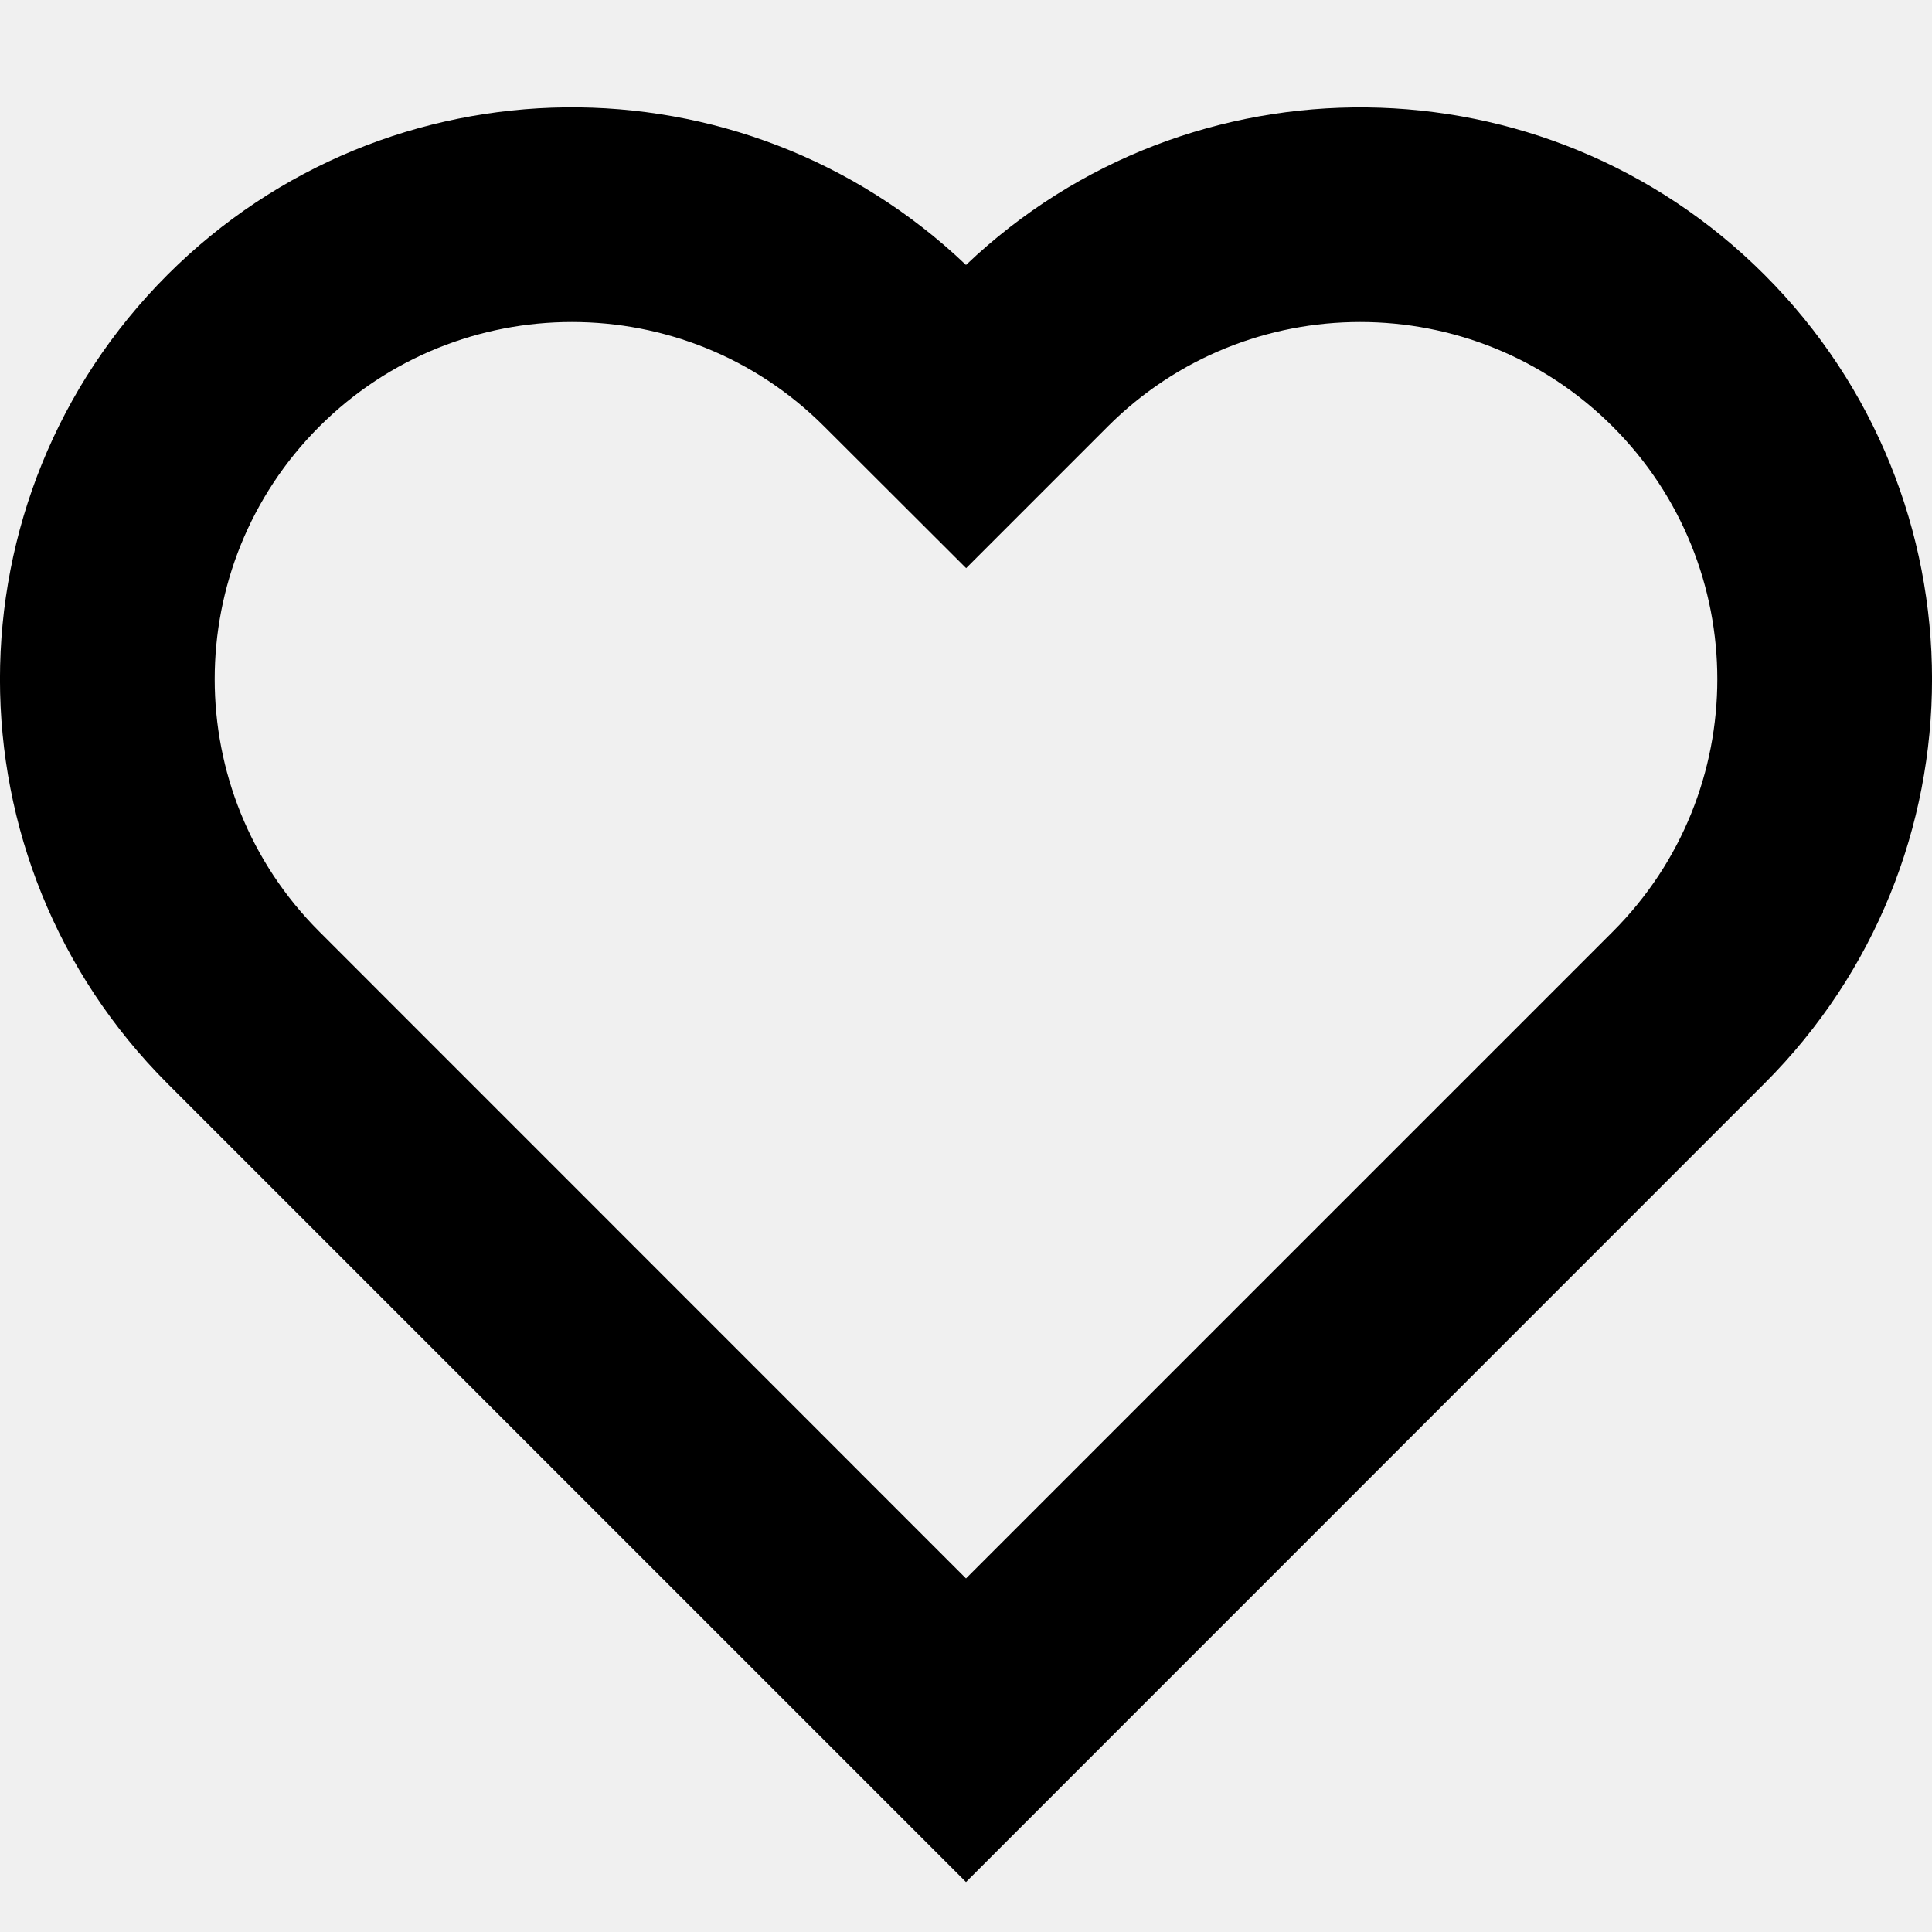
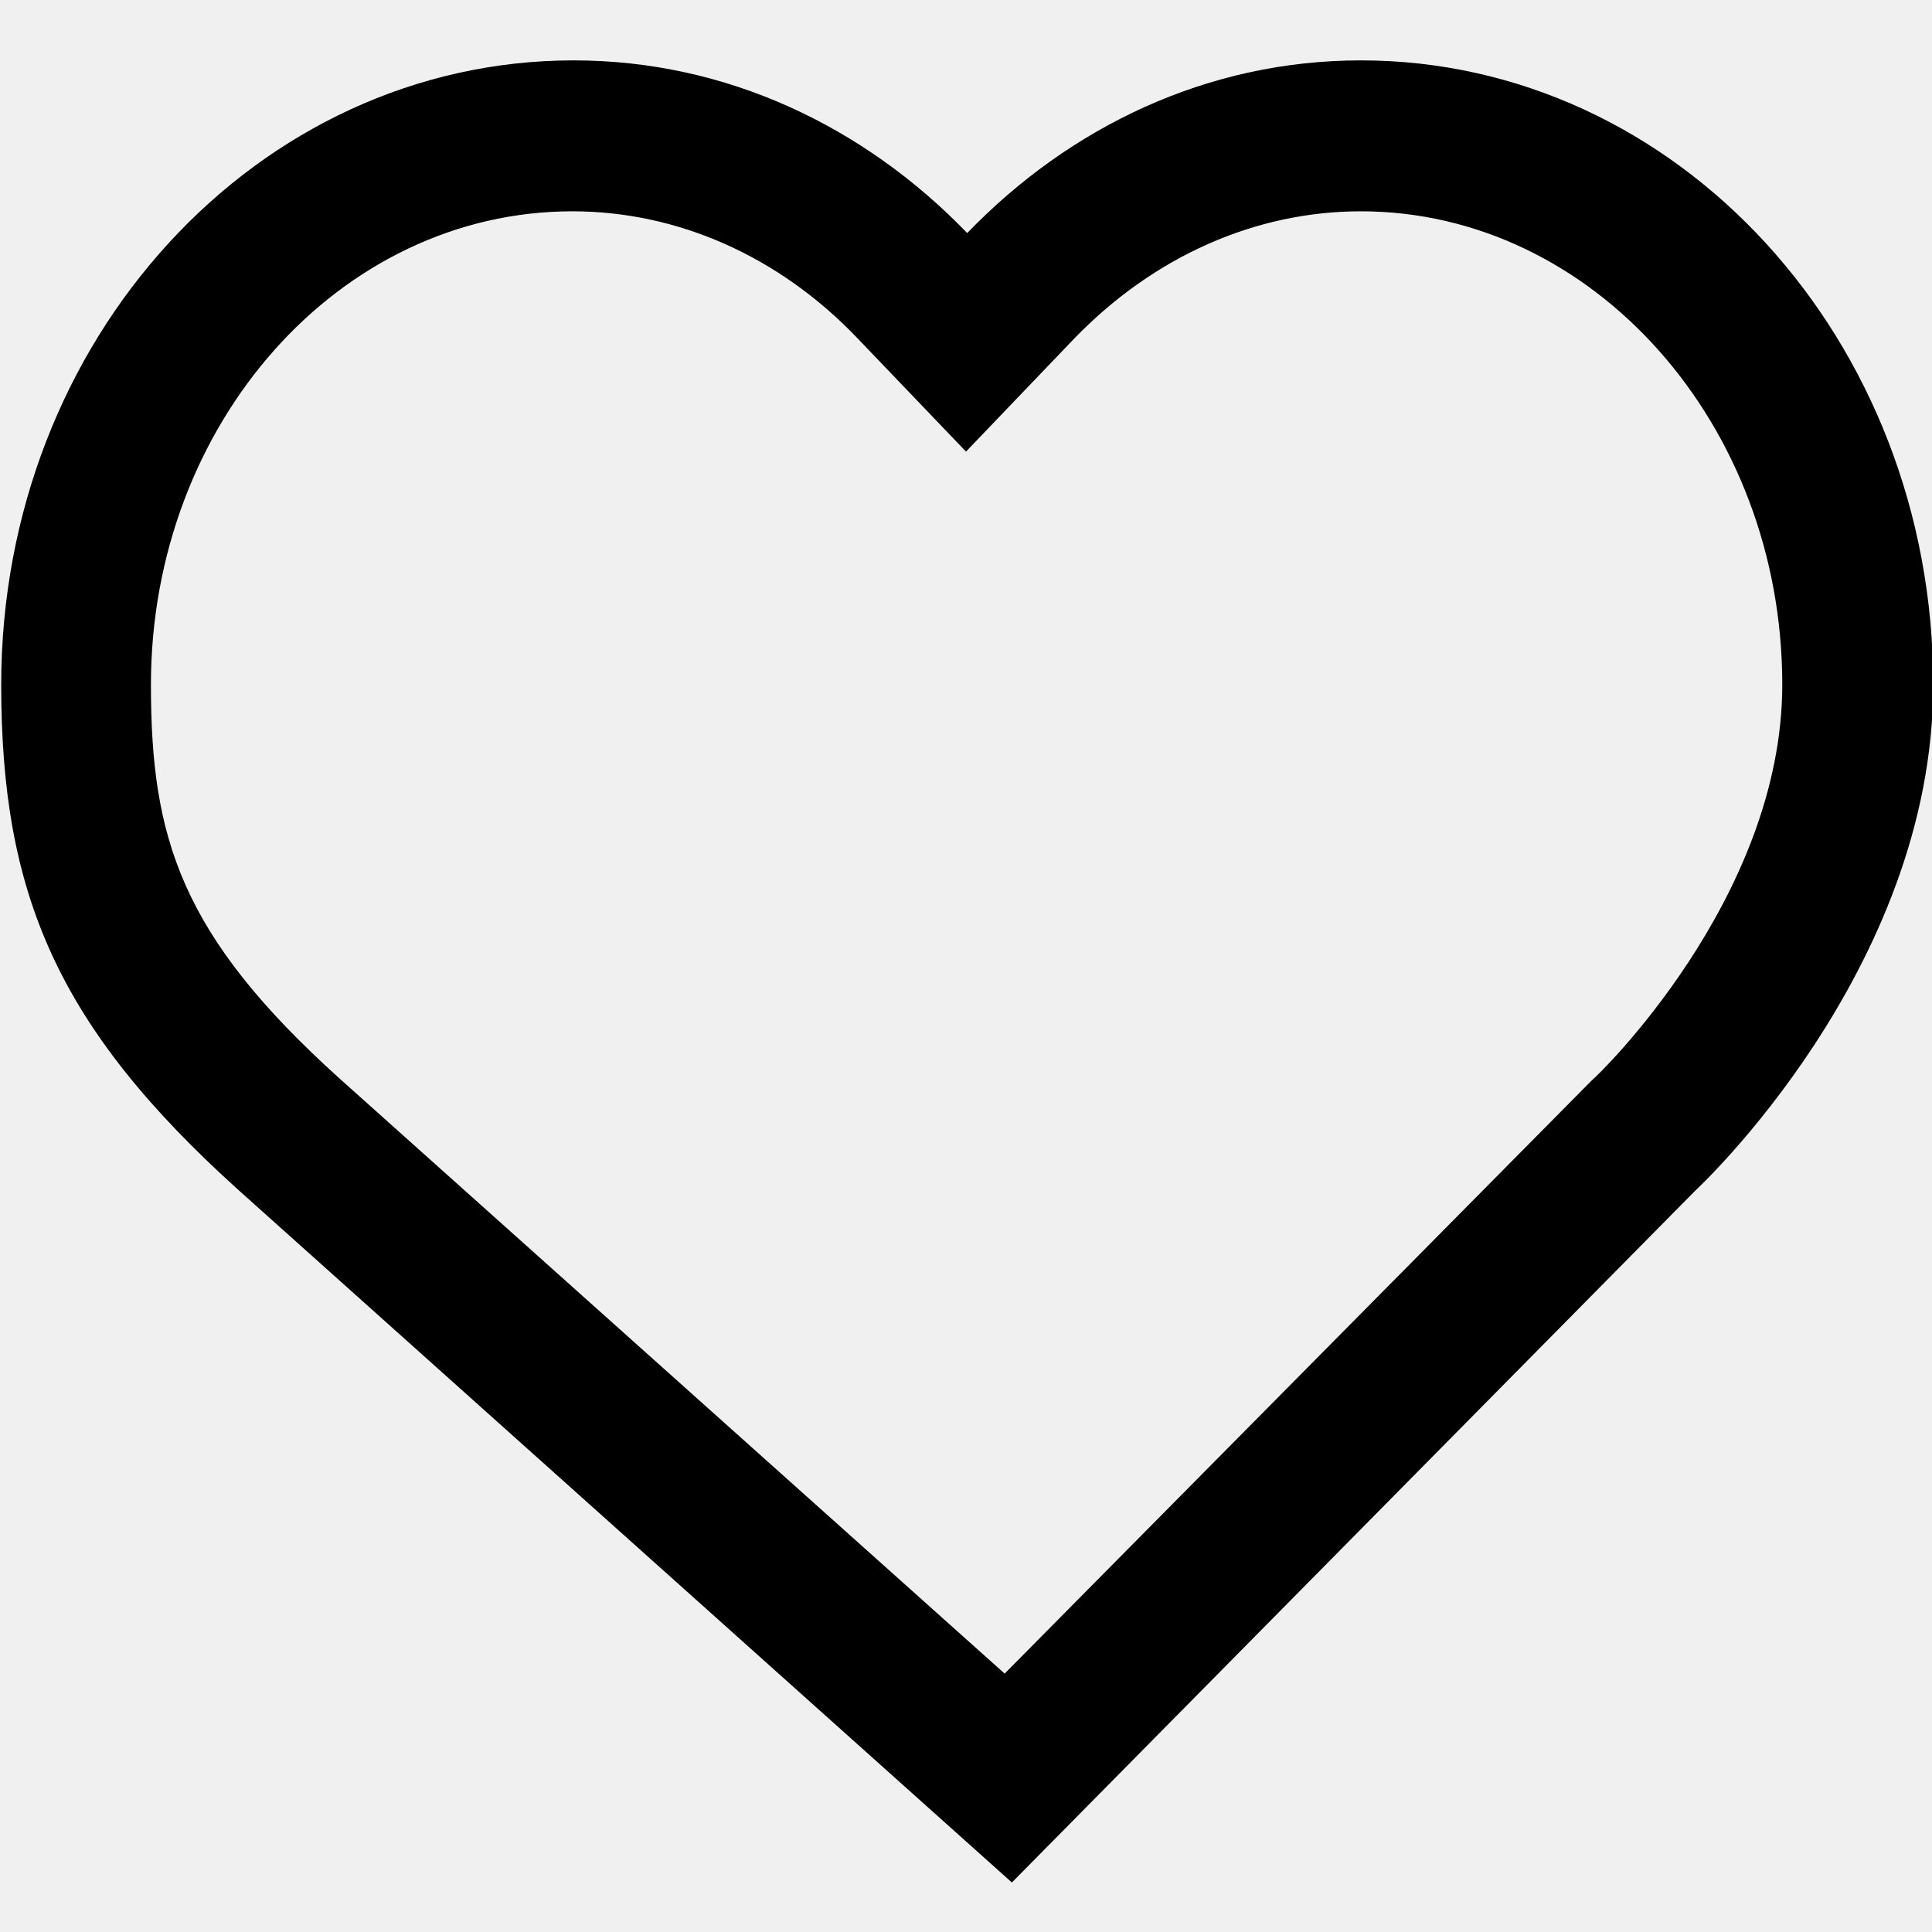
- <svg xmlns="http://www.w3.org/2000/svg" viewBox="0 0 14 14">
-   <path d="M12.786,1.991 C14.405,3.61 14.405,6.234 12.786,7.851 L7,13.638 L6.45,13.088 L1.214,7.852 C-0.405,6.234 -0.405,3.61 1.214,1.991 C2.809,0.397 5.378,0.374 7,1.92 C8.623,0.374 11.193,0.398 12.786,1.991 Z M11.687,6.751 C12.697,5.741 12.697,4.102 11.686,3.091 C10.676,2.081 9.036,2.081 8.027,3.091 L7.001,4.117 L6.451,3.568 L5.973,3.091 C4.964,2.081 3.325,2.081 2.314,3.091 C1.303,4.102 1.303,5.741 2.314,6.751 L7,11.438 L11.687,6.751 Z" />
+ <svg xmlns="http://www.w3.org/2000/svg" viewBox="0 0 16 16" fill="none">
+   <mask id="mask0" mask-type="alpha" maskUnits="userSpaceOnUse" x="0" y="0" width="17" height="16">
+     <path d="M11.27 1.75C13.19 1.75 14.76 3.51 14.76 5.67C14.76 7.45 13.21 8.93 13.19 8.94L13.17 8.96L13.15 8.98L8.32 13.86L2.81 8.93C1.49 7.74 1.25 6.93 1.25 5.67C1.25 3.51 2.81 1.75 4.74 1.75C5.61 1.75 6.45 2.12 7.1 2.8L8 3.74L8.9 2.8C9.56 2.12 10.4 1.75 11.27 1.75ZM11.27 0.5C10 0.5 8.86 1.05 8.01 1.93C7.16 1.05 6.02 0.5 4.75 0.5C2.13 0.5 0.01 2.81 0.01 5.67C0.01 7.4 0.47 8.5 1.98 9.86L8.38 15.59L14.04 9.86C14.04 9.86 16.01 8.04 16.01 5.67C16.01 2.81 13.89 0.5 11.27 0.5Z" fill="white" />
+   </mask>
+   <g mask="url(#mask0)">
+     <rect width="16" height="16" fill="currentColor" />
+   </g>
</svg>
